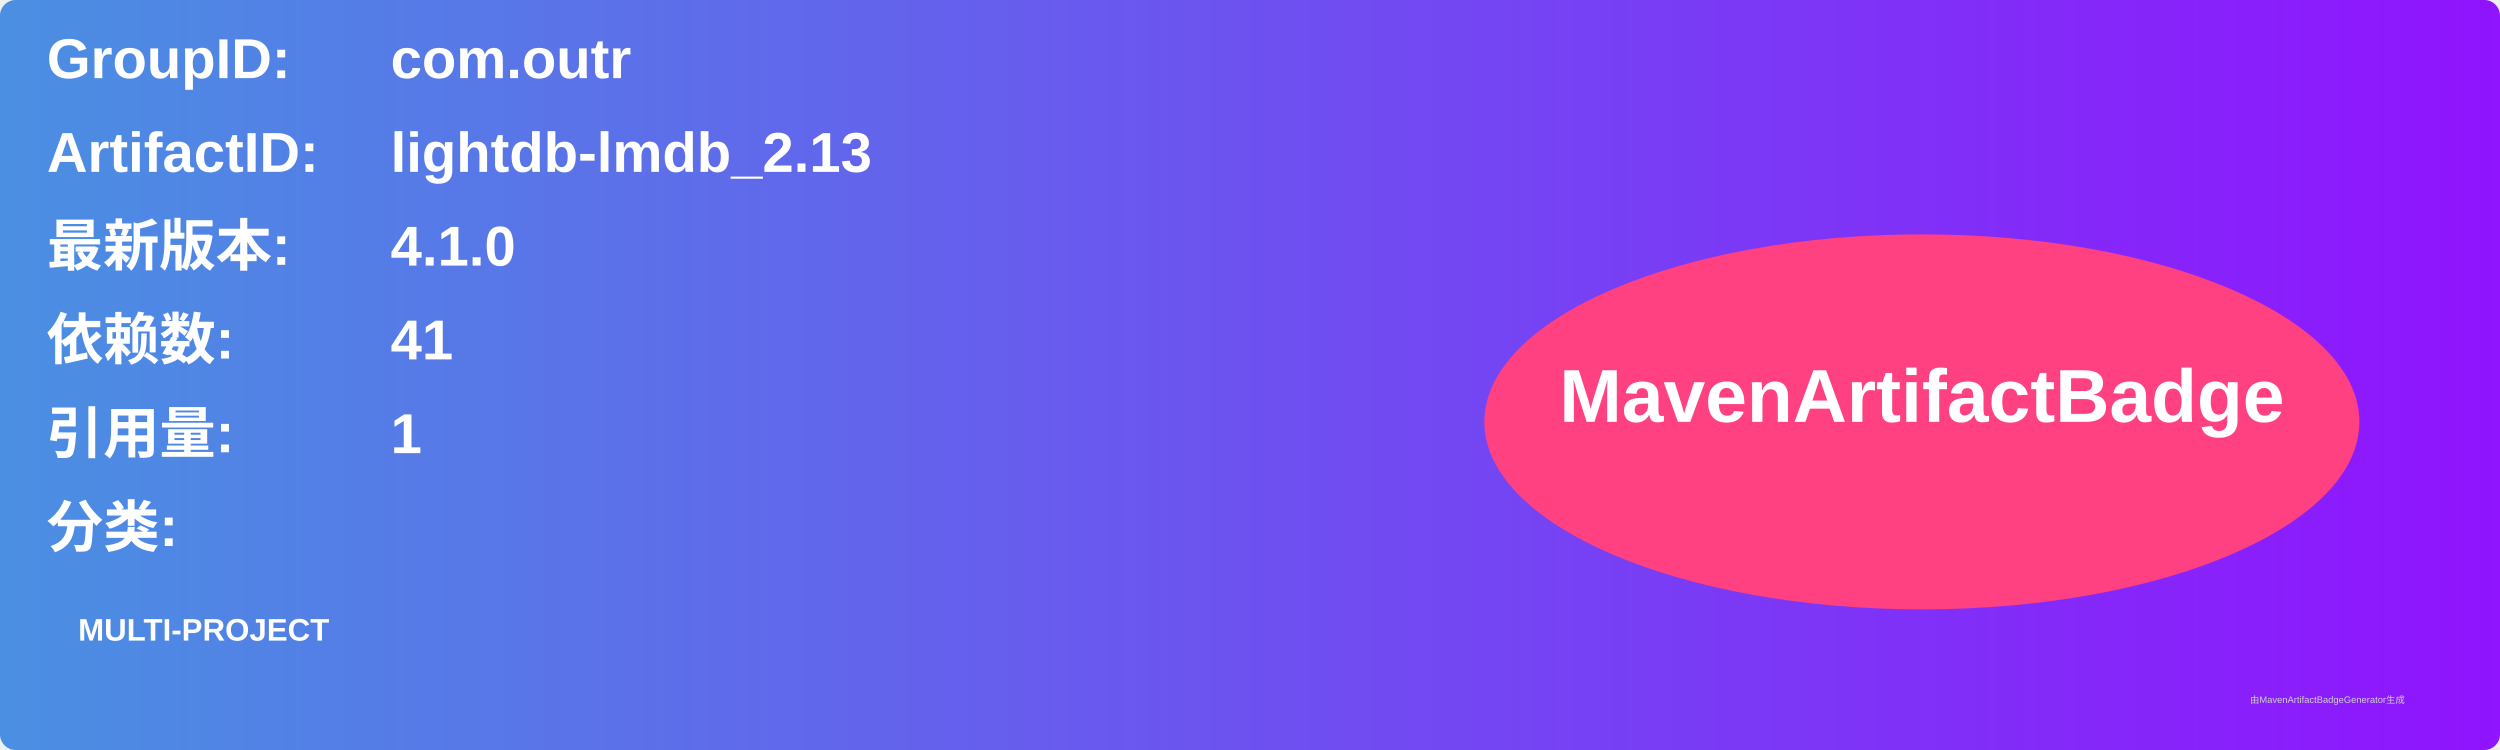
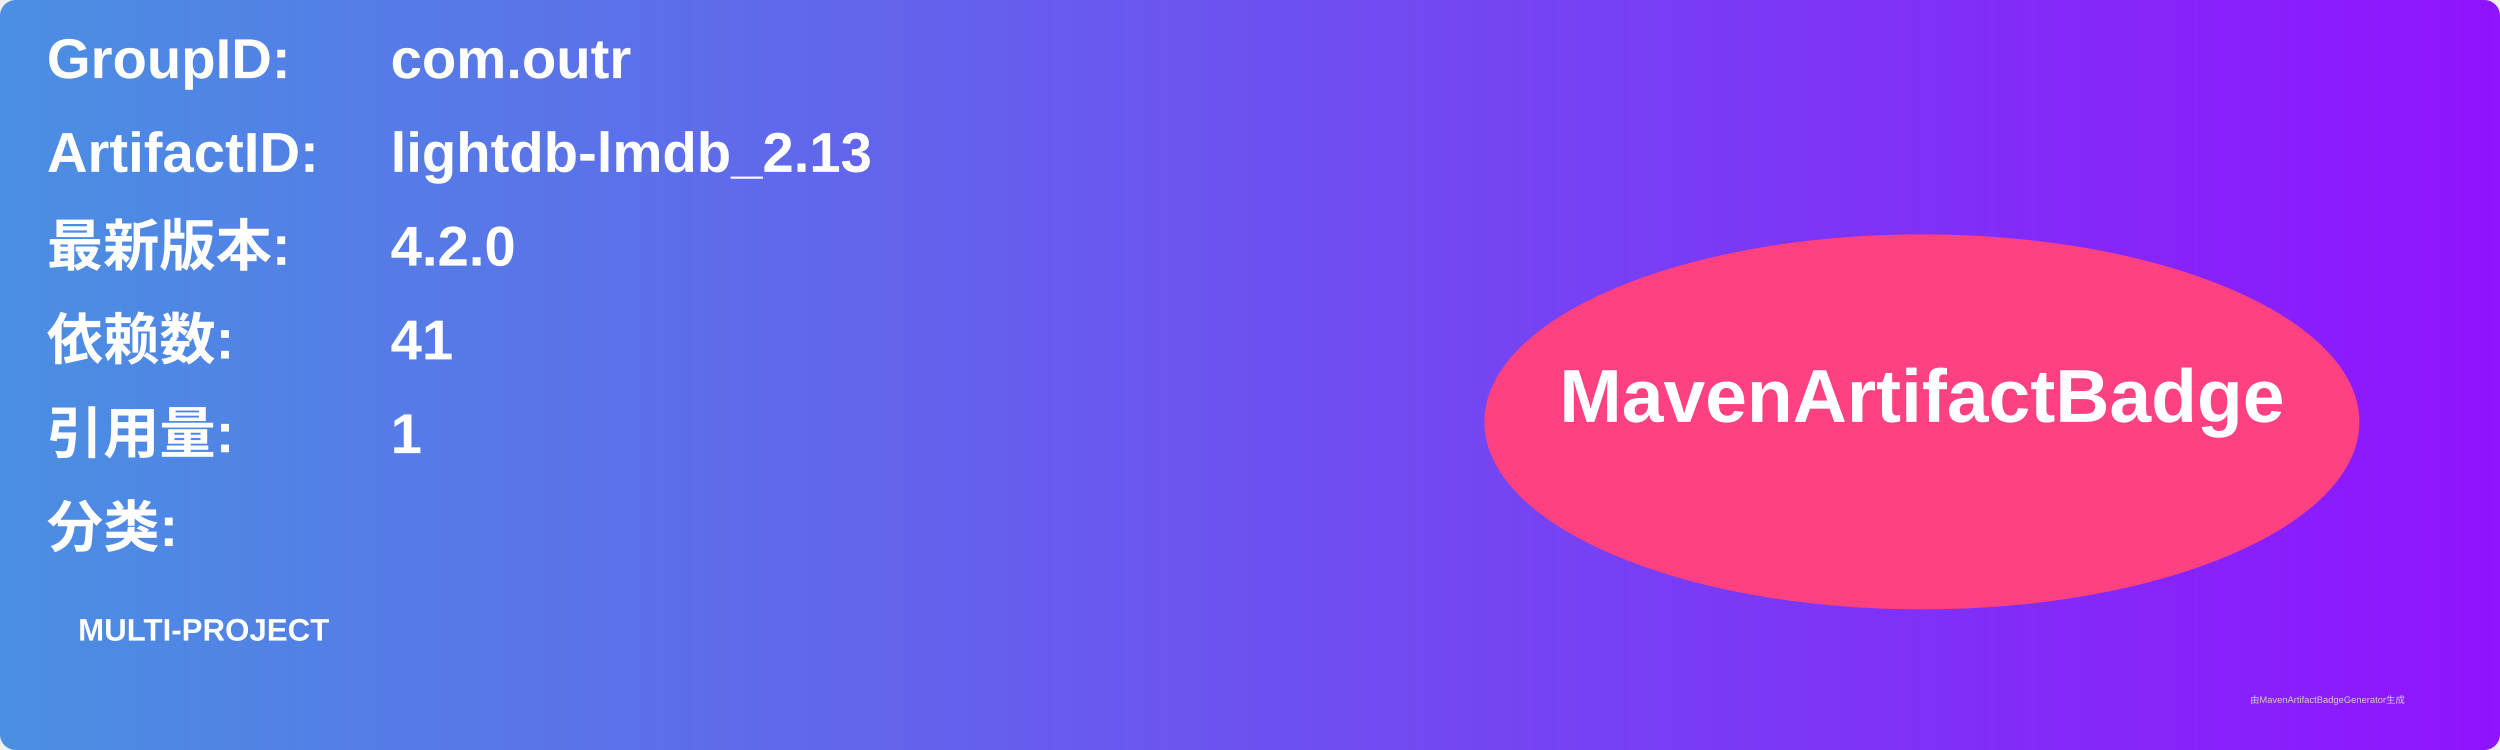
<svg xmlns="http://www.w3.org/2000/svg" width="800" height="240" viewBox="0 0 800 240">
  <linearGradient id="grad" x1="0%" y1="0%" x2="100%" y2="0%">
    <stop offset="0%" stop-color="#4a90e2" />
    <stop offset="100%" stop-color="#9013fe" />
  </linearGradient>
  <rect width="100%" height="100%" rx="5" ry="5" fill="url(#grad)" />
  <g transform="translate(15, 15)">
    <text x="0" y="10" font-family="Arial" font-size="18" fill="white" font-weight="bold" width="260">GroupID:</text>
    <text x="110" y="10" font-family="Arial" font-size="18" fill="white" font-weight="bold" width="460">com.outr</text>
    <text x="0" y="40" font-family="Arial" font-size="18" fill="white" font-weight="bold" width="260">ArtifactID:</text>
    <text x="110" y="40" font-family="Arial" font-size="18" fill="white" font-weight="bold" width="460">lightdb-lmdb_2.13</text>
    <text x="0" y="70" font-family="Arial" font-size="18" fill="white" font-weight="bold">最新版本:</text>
    <text x="110" y="70" font-family="Arial" font-size="18" fill="white" font-weight="bold">
-       <tspan font-weight="bold">4.1.0</tspan>
+       <tspan font-weight="bold">4.2.0</tspan>
    </text>
    <text x="0" y="100" font-family="Arial" font-size="18" fill="white" font-weight="bold">依赖数: </text>
    <text x="110" y="100" font-family="Arial" font-size="18" fill="white">
      <tspan font-weight="bold">41</tspan>
    </text>
    <text x="0" y="130" font-family="Arial" font-size="18" fill="white" font-weight="bold">引用量: </text>
    <text x="110" y="130" font-family="Arial" font-size="18" fill="white">
      <tspan font-weight="bold">1</tspan>
    </text>
    <text x="0" y="160" font-family="Arial" font-size="18" fill="white" font-weight="bold">分类:</text>
    <text x="10" y="190" font-family="Arial" font-size="10" fill="white">
      <tspan font-weight="bold">MULTI-PROJECT</tspan>
    </text>
    <ellipse cx="600" cy="120" rx="140" ry="60" fill="#ff4081" />
    <text x="600" y="120" text-anchor="middle" font-family="Arial" font-size="24" fill="white" font-weight="bold">MavenArtifactBadge</text>
  </g>
  <text x="720" y="225" font-family="Arial" font-size="3" fill="#d0d0d0">由MavenArtifactBadgeGenerator生成</text>
</svg>
